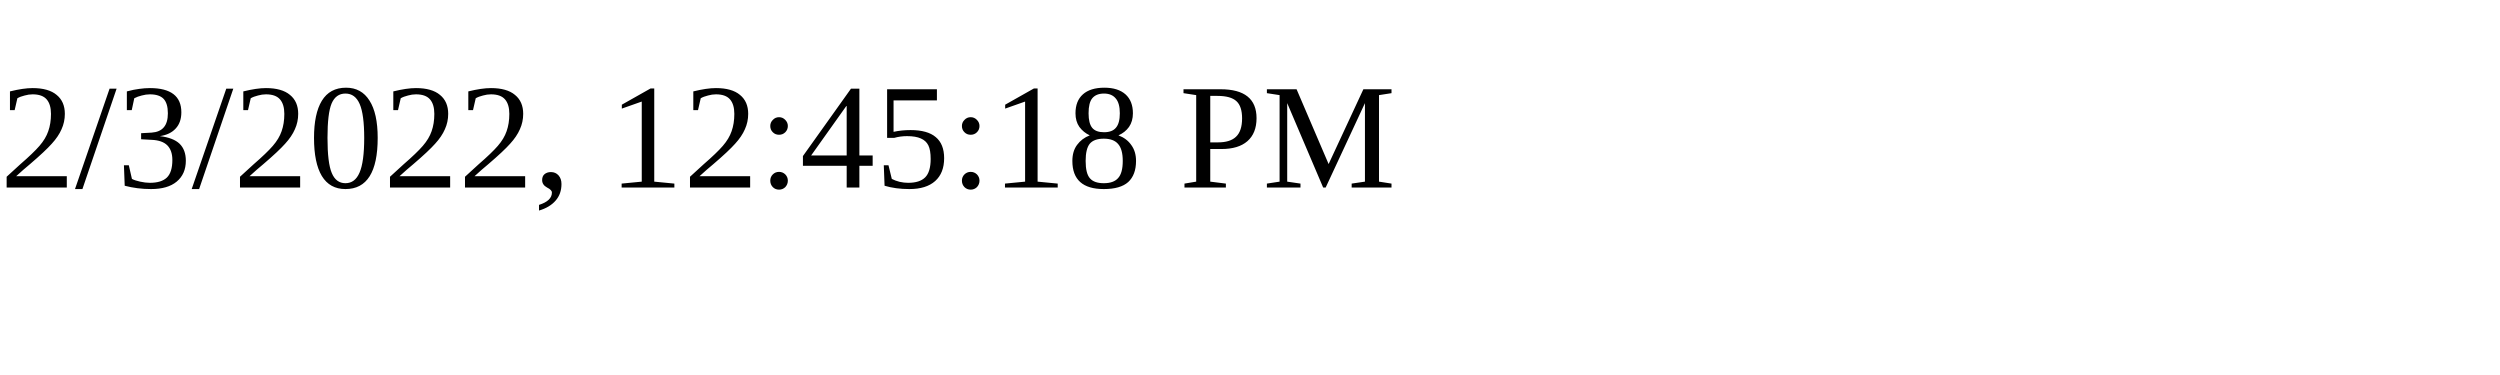
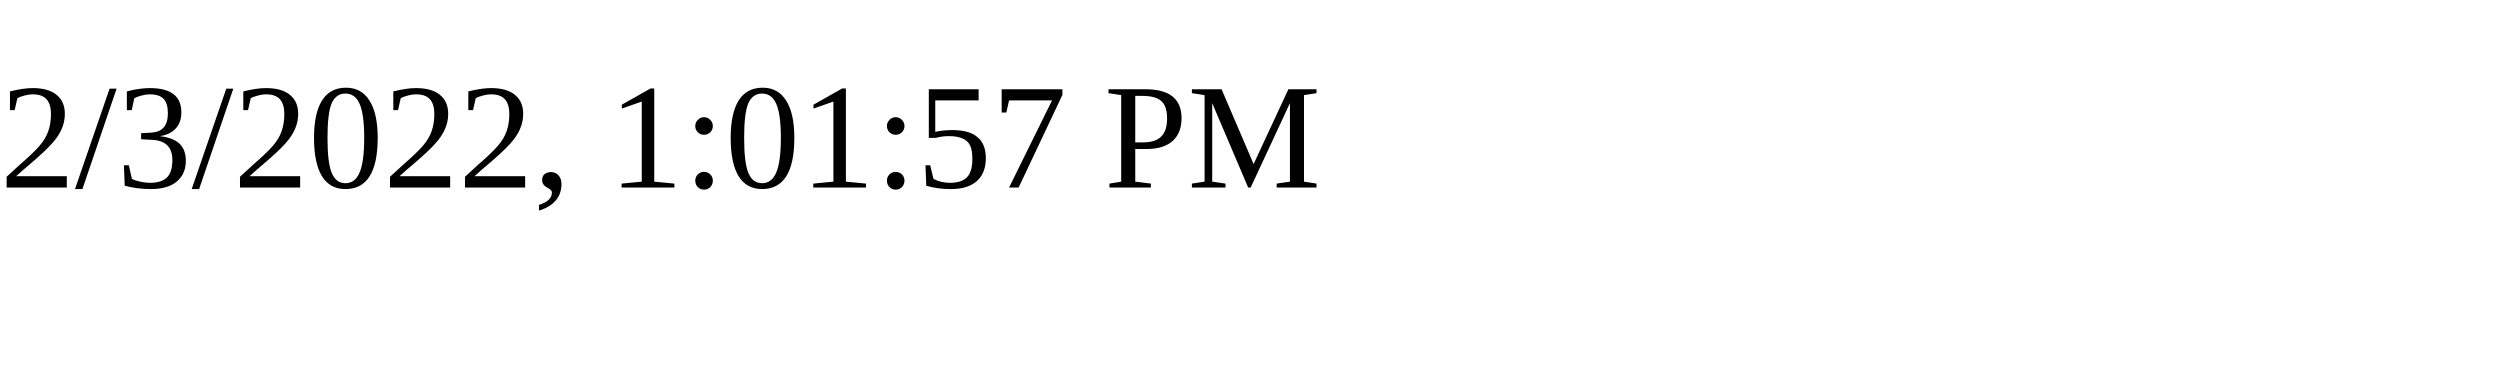
<svg xmlns="http://www.w3.org/2000/svg" height="30" width="200">
-   <text x="0" y="15">2/3/2022, 12:45:18 PM</text>
+   <text x="0" y="15">2/3/2022, 1:01:57 PM</text>
</svg>
